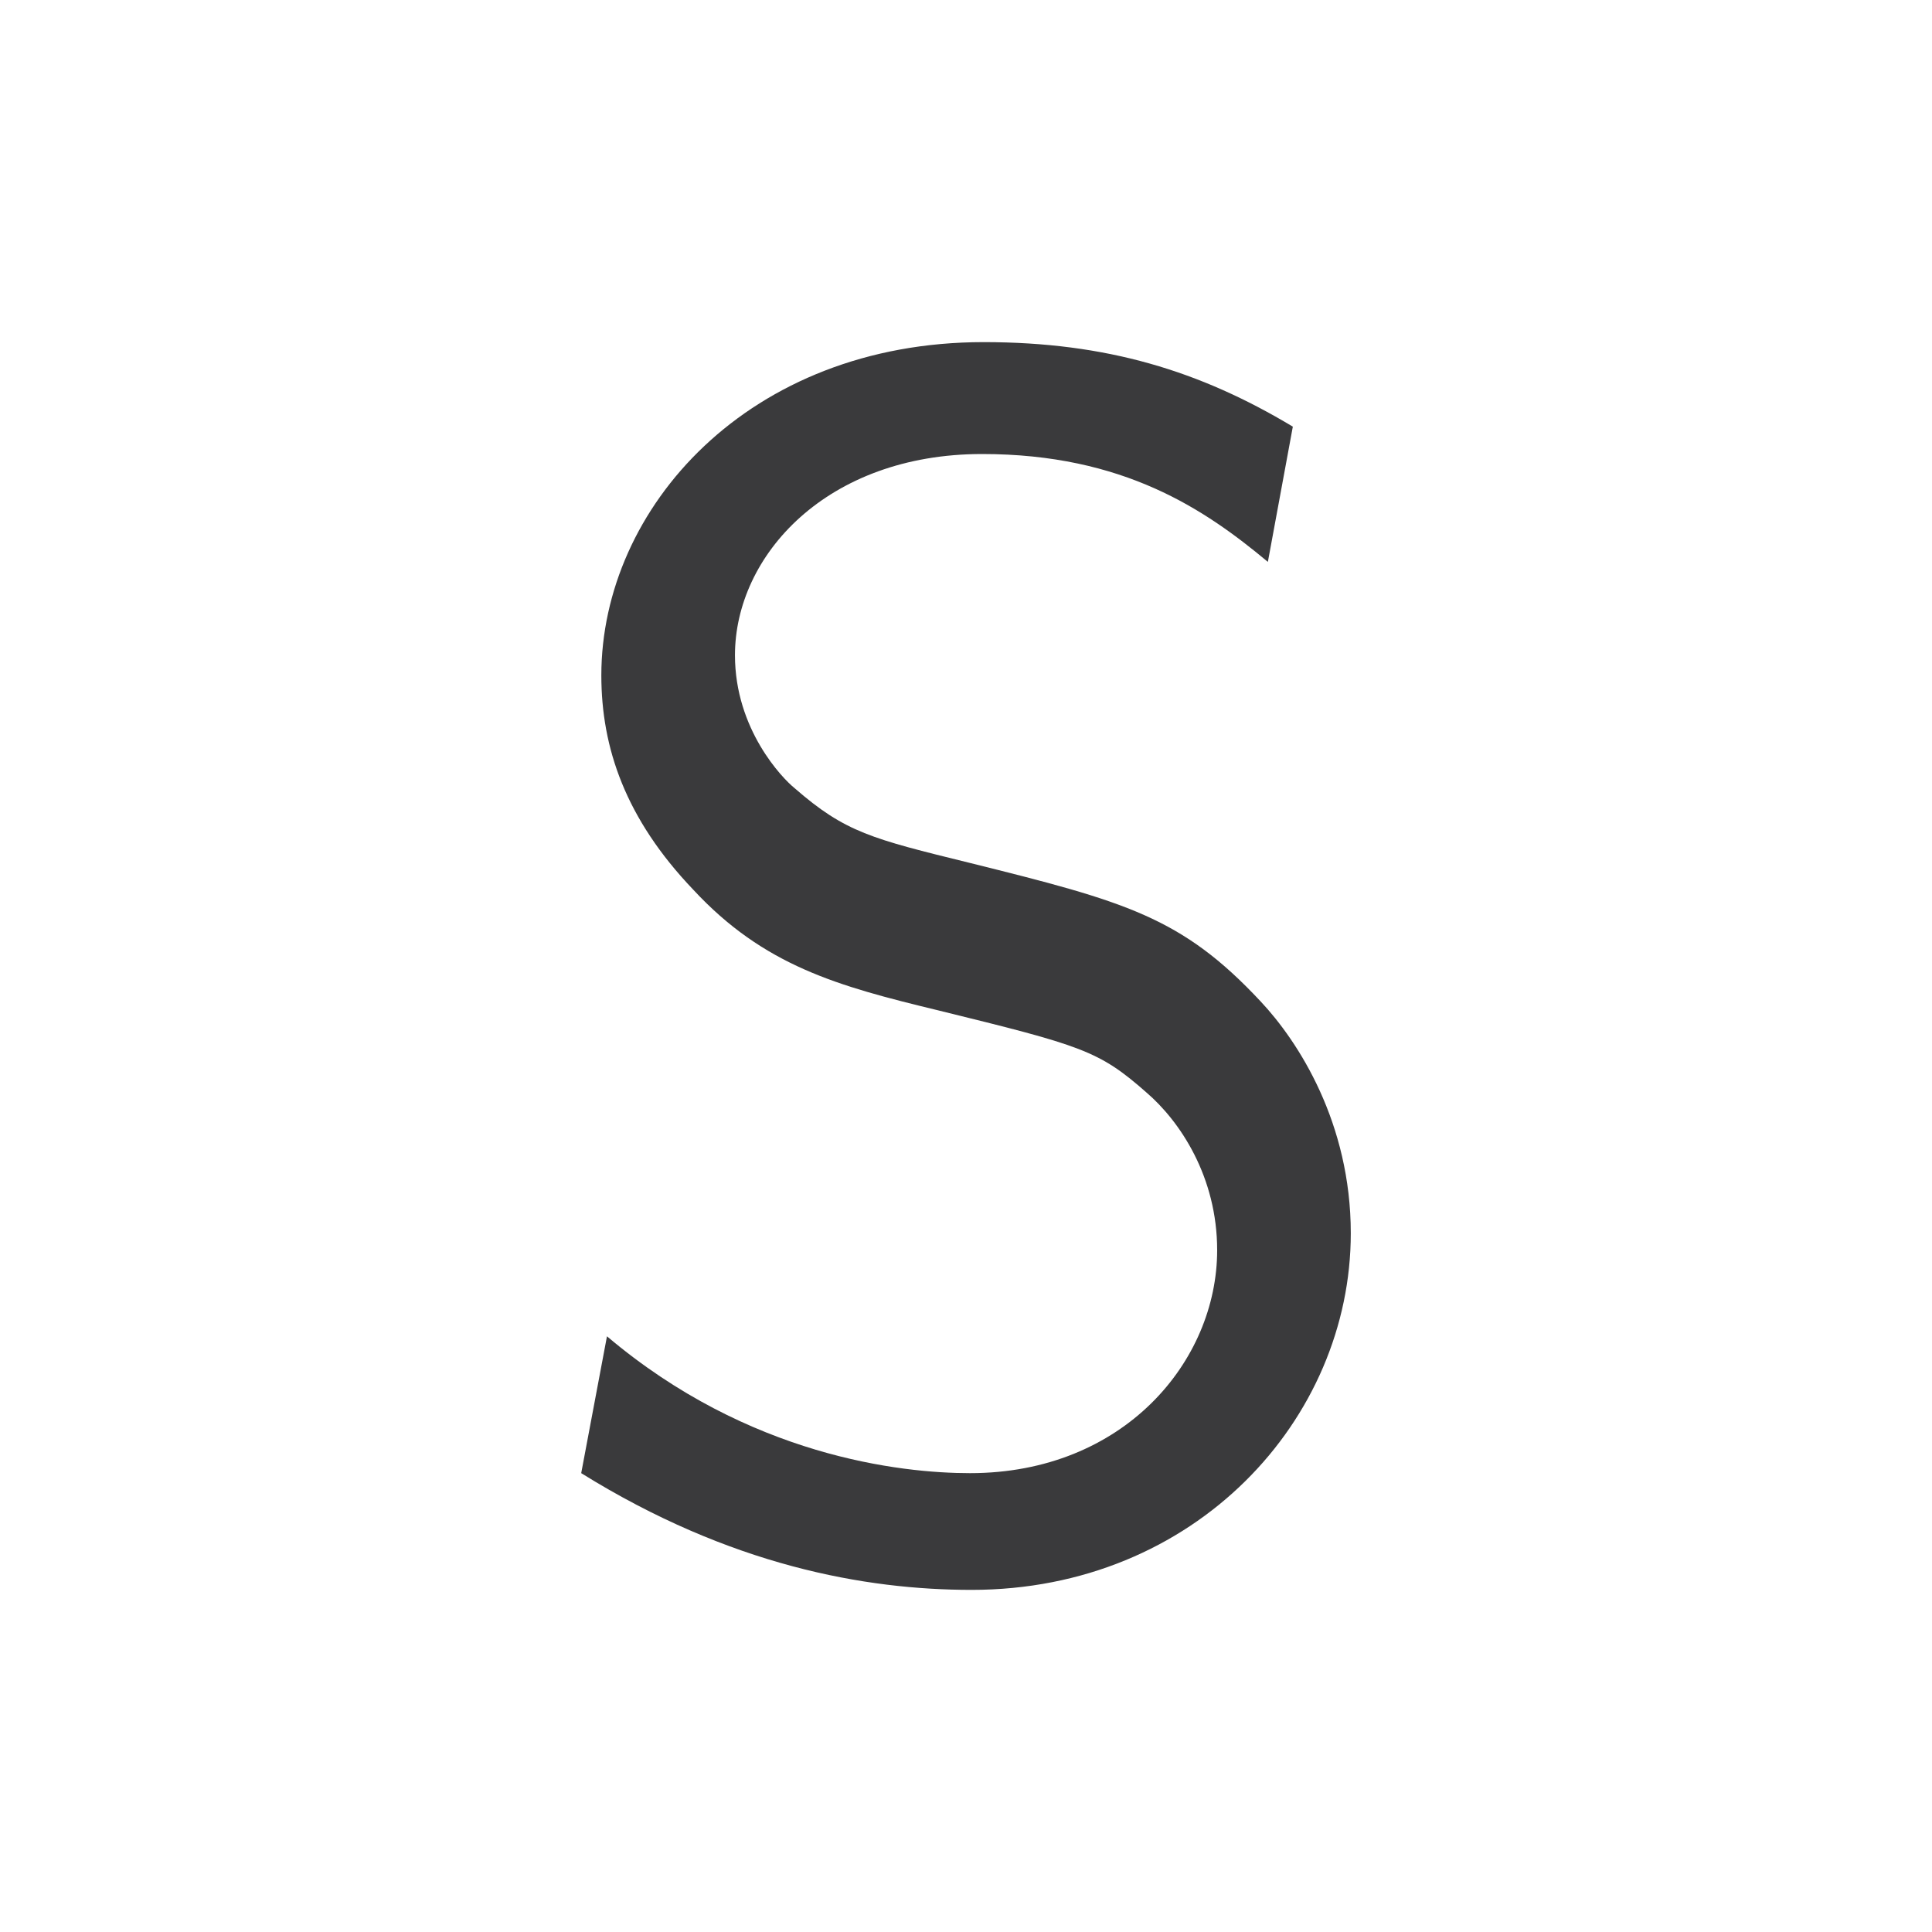
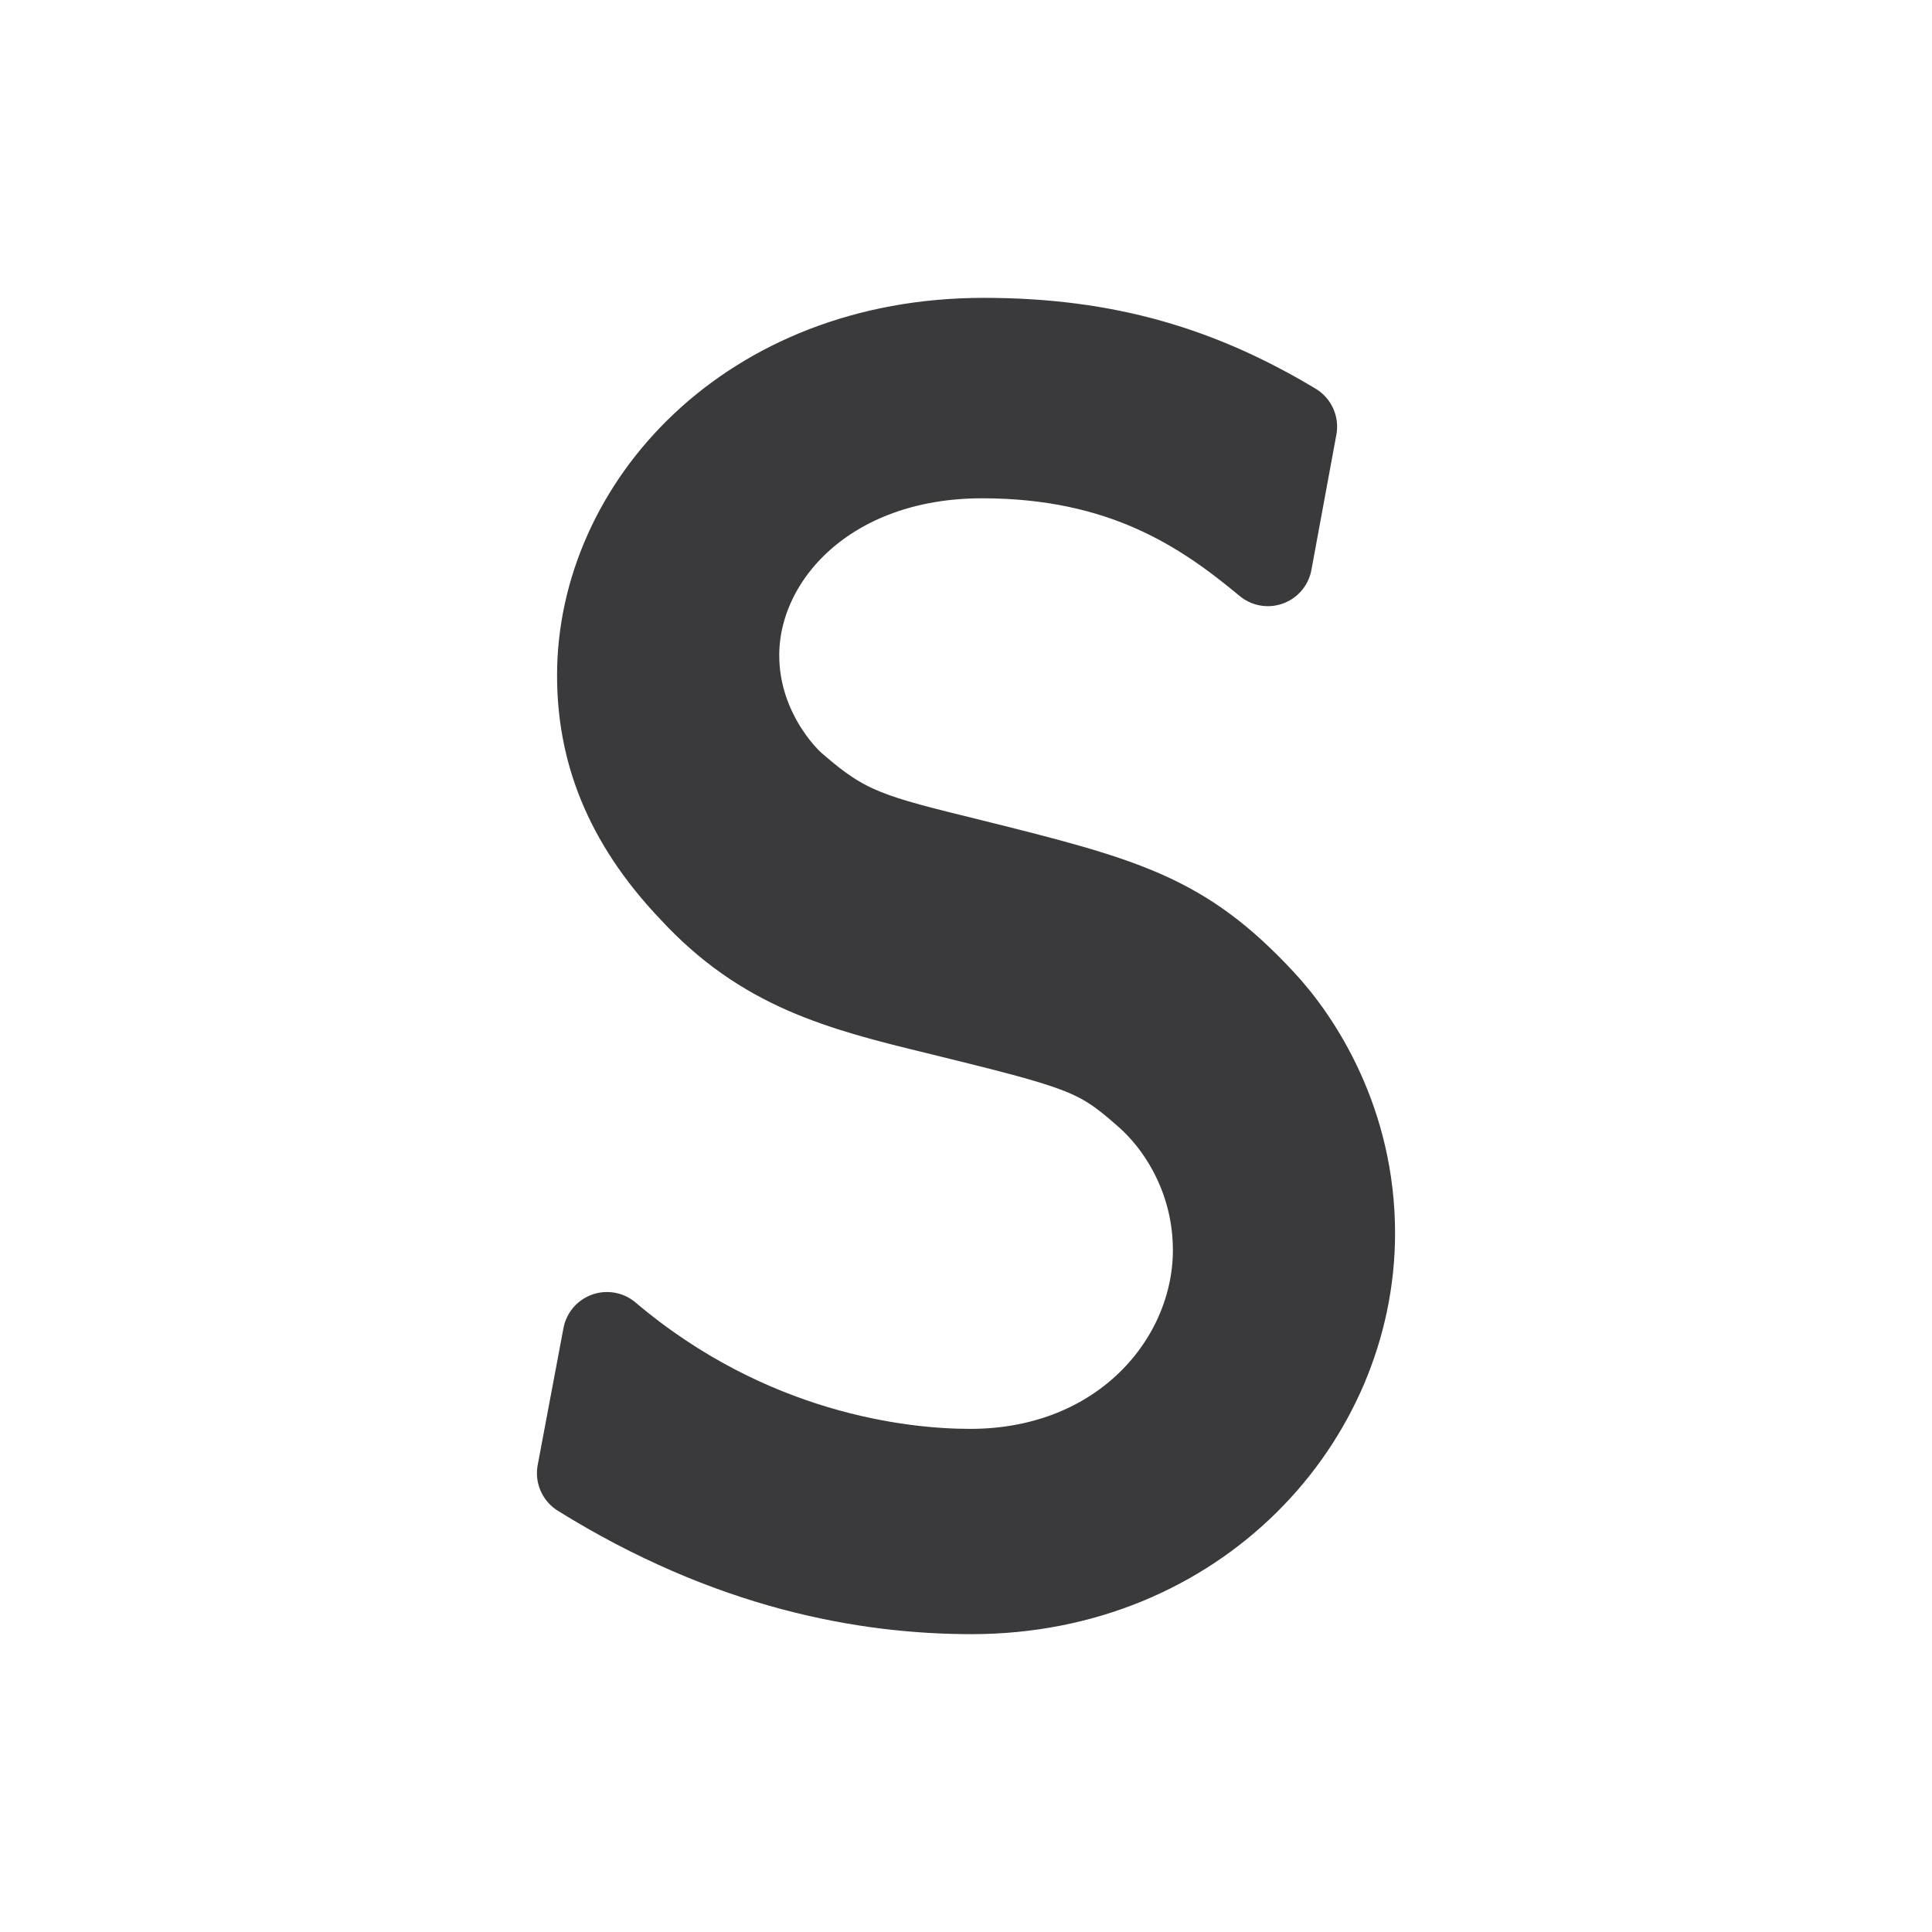
<svg xmlns="http://www.w3.org/2000/svg" width="24" height="24" viewBox="0 0 24 24">
  <g stroke-linecap="round" stroke-linejoin="round">
-     <path fill="#3A3A3C" d="M16.78 15.32C16.78 13.95 16.13 12.94 15.66 12.44C14.68 11.39 13.98 11.2 12.05 10.72C10.83 10.42 10.5 10.34 9.87 9.79C9.72 9.67 9.13 9.06 9.13 8.14C9.13 6.9 10.27 5.64 12.2 5.64C13.96 5.64 14.97 6.33 15.75 6.98L16.06 5.3C14.91 4.61 13.75 4.25 12.22 4.25C9.3 4.25 7.47 6.31 7.47 8.39C7.47 9.29 7.77 10.17 8.61 11.05C9.49 12 10.41 12.25 11.65 12.55C13.44 12.99 13.65 13.05 14.24 13.57C14.66 13.93 15.12 14.62 15.12 15.53C15.12 16.91 13.96 18.3 12.05 18.3C11.19 18.3 9.3 18.09 7.54 16.6L7.22 18.3C9.07 19.45 10.75 19.75 12.07 19.75C14.85 19.75 16.78 17.63 16.78 15.32Z" />
+     <path fill="#3A3A3C" stroke="#3A3A3C" stroke-width="1.1" d="M16.78 15.32C16.78 13.95 16.13 12.94 15.66 12.44C14.68 11.39 13.98 11.2 12.05 10.72C10.83 10.42 10.5 10.34 9.87 9.79C9.72 9.67 9.13 9.06 9.13 8.14C9.13 6.9 10.27 5.64 12.2 5.64C13.96 5.64 14.97 6.33 15.75 6.98L16.06 5.3C14.91 4.61 13.75 4.25 12.22 4.25C9.3 4.25 7.47 6.31 7.47 8.39C7.47 9.29 7.77 10.17 8.61 11.05C9.49 12 10.41 12.25 11.65 12.55C13.44 12.99 13.65 13.05 14.24 13.57C14.66 13.93 15.12 14.62 15.12 15.53C15.12 16.91 13.96 18.3 12.05 18.3C11.19 18.3 9.3 18.09 7.54 16.6L7.22 18.3C9.07 19.45 10.75 19.75 12.07 19.75C14.85 19.75 16.78 17.63 16.78 15.32Z" />
  </g>
</svg>
